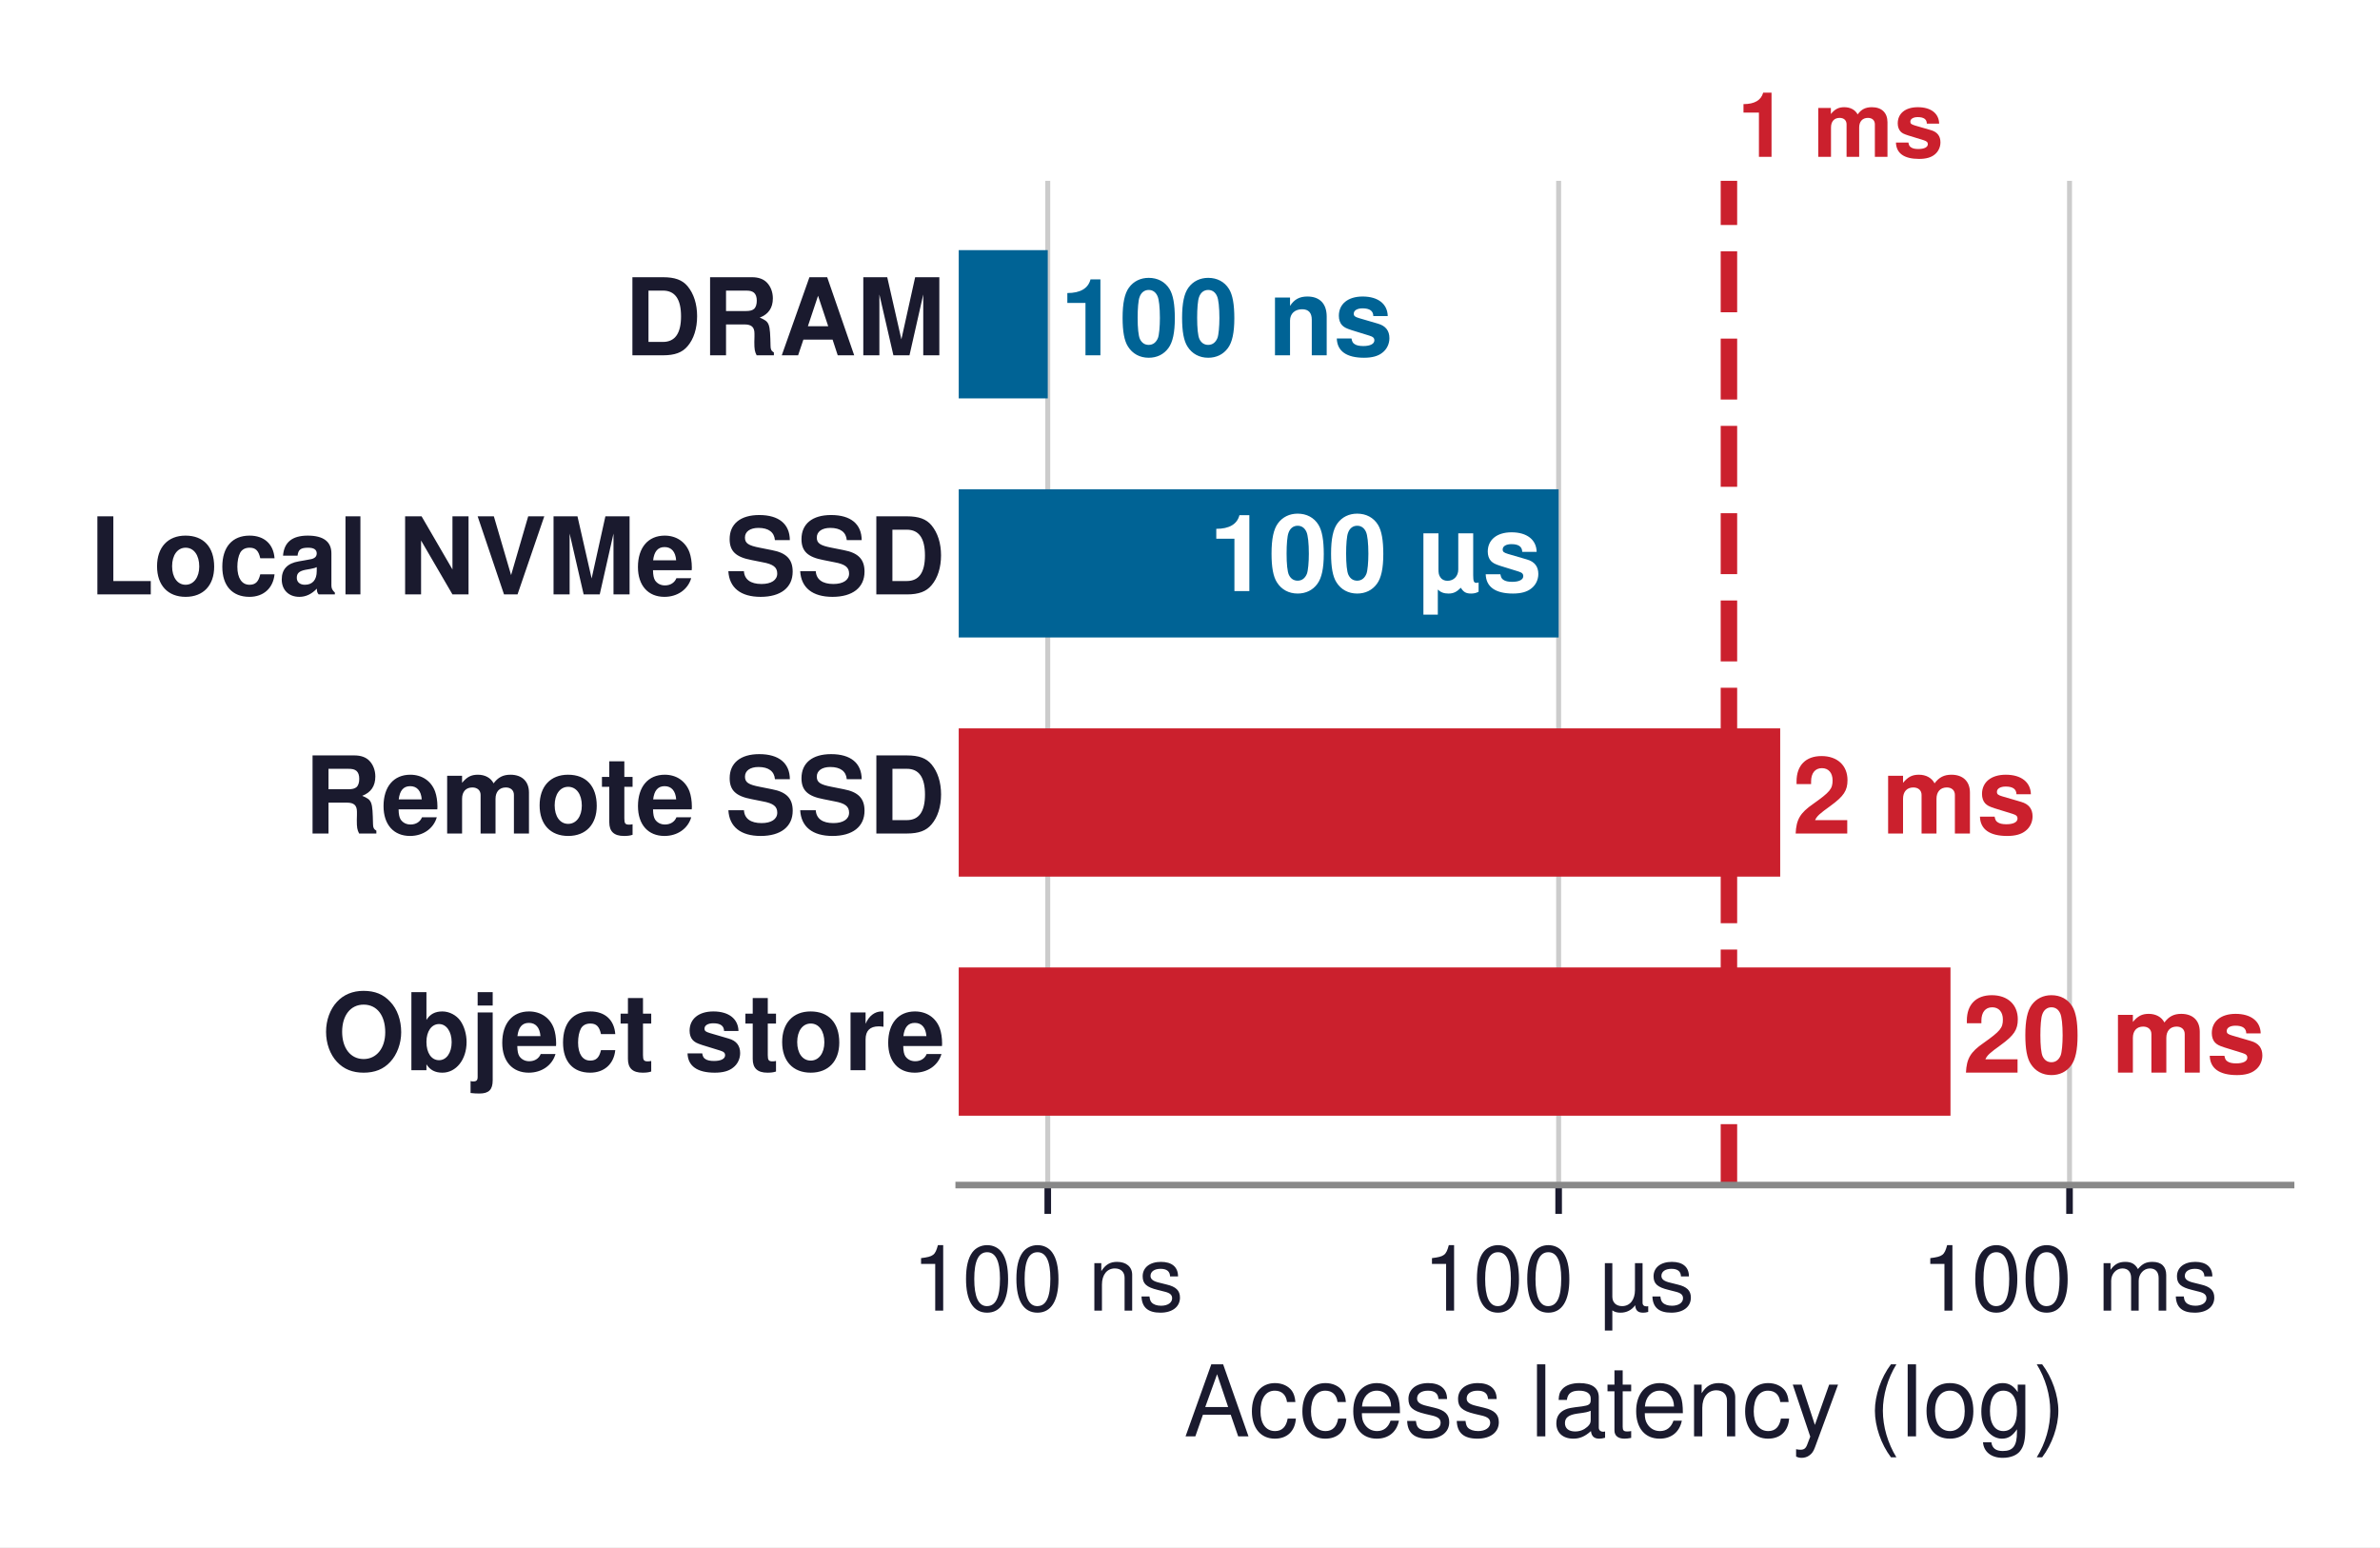
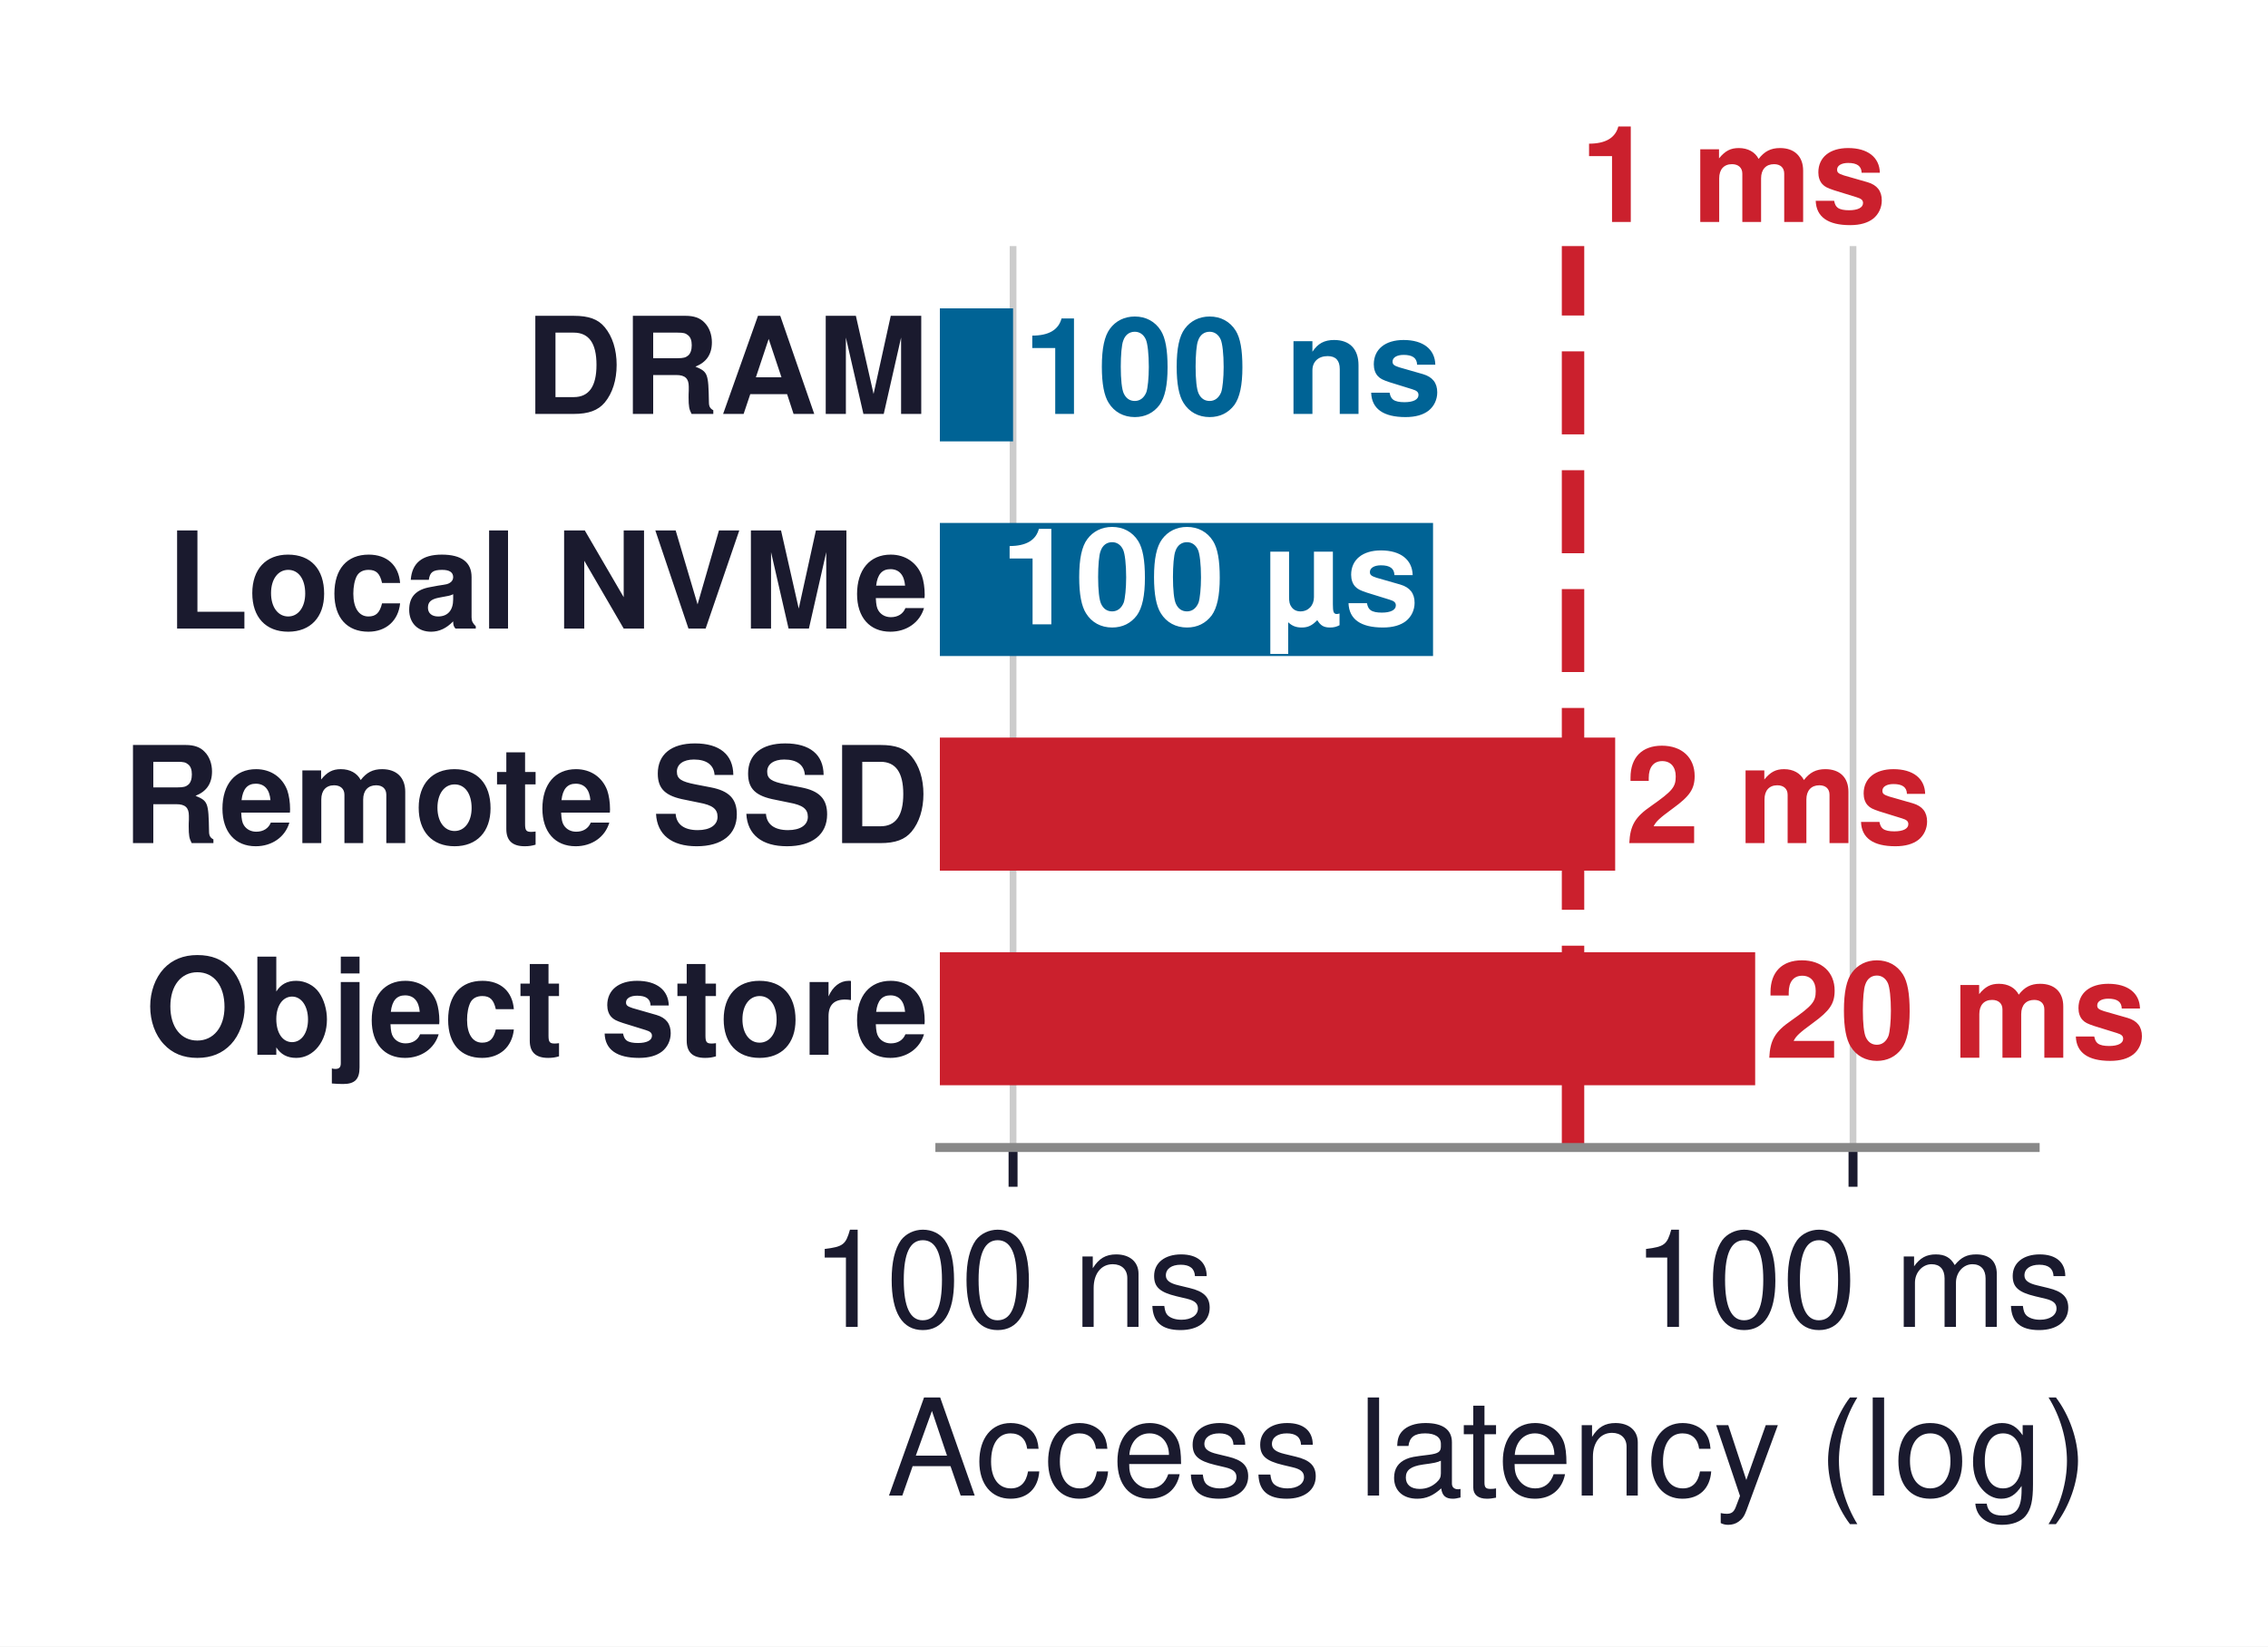
- <svg xmlns="http://www.w3.org/2000/svg" xmlns:xlink="http://www.w3.org/1999/xlink" width="289.061pt" height="187.898pt" viewBox="0 0 289.061 187.898" version="1.1">
+ <svg xmlns="http://www.w3.org/2000/svg" xmlns:xlink="http://www.w3.org/1999/xlink" width="202.202pt" height="146.829pt" viewBox="0 0 202.202 146.829" version="1.1">
  <defs>
    <style type="text/css">*{stroke-linejoin: round; stroke-linecap: butt}</style>
  </defs>
  <g id="figure_1">
    <g id="patch_1">
-       <path d="M -0 187.898  L 289.061 187.898  L 289.061 0  L -0 0  z " style="fill: #ffffff" />
+       <path d="M 0 146.829  L 202.202 146.829  L 202.202 0  L 0 0  z " style="fill: #ffffff" />
    </g>
    <g id="axes_1">
      <g id="patch_2">
-         <path d="M 116.441 143.926  L 278.261 143.926  L 278.261 21.958  L 116.441 21.958  z " style="fill: #ffffff" />
+         <path d="M 83.793 102.335  L 181.443 102.335  L 181.443 21.947  L 83.793 21.947  z " style="fill: #ffffff" />
      </g>
      <g id="matplotlib.axis_1">
        <g id="xtick_1">
          <g id="line2d_1">
-             <path d="M 127.255 143.926  L 127.255 21.958  " clip-path="url(#p7e84f6ca21)" style="fill: none; stroke: #cccccc; stroke-width: 0.6; stroke-linecap: square" />
+             <path d="M 90.319 102.335  L 90.319 21.947  " clip-path="url(#p68ecec929c)" style="fill: none; stroke: #cccccc; stroke-width: 0.6; stroke-linecap: square" />
          </g>
          <g id="line2d_2">
            <defs>
-               <path id="mf48a87ce8b" d="M 0 0  L 0 3.5  " style="stroke: #1a1a2e; stroke-width: 0.8" />
+               <path id="m498425d318" d="M 0 0  L 0 3.5  " style="stroke: #1a1a2e; stroke-width: 0.8" />
            </defs>
            <g>
-               <use xlink:href="#mf48a87ce8b" x="127.255" y="143.926" style="fill: #1a1a2e; stroke: #1a1a2e; stroke-width: 0.8" />
+               <use xlink:href="#m498425d318" x="90.319" y="102.335" style="fill: #1a1a2e; stroke: #1a1a2e; stroke-width: 0.8" />
            </g>
          </g>
          <g id="text_1">
-             <text style="font-size: 11px; font-family: 'Helvetica', 'Arial', 'DejaVu Sans', sans-serif; text-anchor: middle; fill: #1a1a2e" x="127.255" y="159.176" transform="rotate(-0 127.2551 159.176)">100 ns</text>
+             <text style="font-size: 12px; font-family: 'Helvetica', 'Arial', 'DejaVu Sans', sans-serif; text-anchor: middle; fill: #1a1a2e" x="90.319" y="118.335" transform="rotate(-0 90.31941 118.3347)">100 ns</text>
          </g>
        </g>
        <g id="xtick_2">
          <g id="line2d_3">
-             <path d="M 189.303 143.926  L 189.303 21.958  " clip-path="url(#p7e84f6ca21)" style="fill: none; stroke: #cccccc; stroke-width: 0.6; stroke-linecap: square" />
+             <path d="M 165.205 102.335  L 165.205 21.947  " clip-path="url(#p68ecec929c)" style="fill: none; stroke: #cccccc; stroke-width: 0.6; stroke-linecap: square" />
          </g>
          <g id="line2d_4">
            <g>
-               <use xlink:href="#mf48a87ce8b" x="189.303" y="143.926" style="fill: #1a1a2e; stroke: #1a1a2e; stroke-width: 0.8" />
+               <use xlink:href="#m498425d318" x="165.205" y="102.335" style="fill: #1a1a2e; stroke: #1a1a2e; stroke-width: 0.8" />
            </g>
          </g>
          <g id="text_2">
-             <text style="font-size: 11px; font-family: 'Helvetica', 'Arial', 'DejaVu Sans', sans-serif; text-anchor: middle; fill: #1a1a2e" x="189.303" y="159.176" transform="rotate(-0 189.3034 159.176)">100 µs</text>
+             <text style="font-size: 12px; font-family: 'Helvetica', 'Arial', 'DejaVu Sans', sans-serif; text-anchor: middle; fill: #1a1a2e" x="165.205" y="118.335" transform="rotate(-0 165.2053 118.3347)">100 ms</text>
          </g>
        </g>
-         <g id="xtick_3">
-           <g id="line2d_5">
-             <path d="M 251.352 143.926  L 251.352 21.958  " clip-path="url(#p7e84f6ca21)" style="fill: none; stroke: #cccccc; stroke-width: 0.6; stroke-linecap: square" />
-           </g>
-           <g id="line2d_6">
-             <g>
-               <use xlink:href="#mf48a87ce8b" x="251.352" y="143.926" style="fill: #1a1a2e; stroke: #1a1a2e; stroke-width: 0.8" />
-             </g>
-           </g>
-           <g id="text_3">
-             <text style="font-size: 11px; font-family: 'Helvetica', 'Arial', 'DejaVu Sans', sans-serif; text-anchor: middle; fill: #1a1a2e" x="251.352" y="159.176" transform="rotate(-0 251.3517 159.176)">100 ms</text>
-           </g>
-         </g>
-         <g id="text_4">
-           <text style="font-size: 12px; font-family: 'Helvetica', 'Arial', 'DejaVu Sans', sans-serif; text-anchor: middle; fill: #1a1a2e" x="197.351" y="174.443" transform="rotate(-0 197.3505 174.443)">Access latency (log)</text>
+         <g id="text_3">
+           <text style="font-size: 12px; font-family: 'Helvetica', 'Arial', 'DejaVu Sans', sans-serif; text-anchor: middle; fill: #1a1a2e" x="132.618" y="133.374" transform="rotate(-0 132.6184 133.3738)">Access latency (log)</text>
        </g>
      </g>
      <g id="matplotlib.axis_2" />
      <g id="patch_3">
-         <path d="M 116.441 48.384  L 127.255 48.384  L 127.255 30.38  L 116.441 30.38  z " clip-path="url(#p7e84f6ca21)" style="fill: #006395" />
+         <path d="M 83.793 39.364  L 90.319 39.364  L 90.319 27.497  L 83.793 27.497  z " clip-path="url(#p68ecec929c)" style="fill: #006395" />
      </g>
      <g id="patch_4">
-         <path d="M 116.441 77.424  L 189.303 77.424  L 189.303 59.42  L 116.441 59.42  z " clip-path="url(#p7e84f6ca21)" style="fill: #006395" />
+         <path d="M 83.793 58.504  L 127.762 58.504  L 127.762 46.637  L 83.793 46.637  z " clip-path="url(#p68ecec929c)" style="fill: #006395" />
      </g>
      <g id="patch_5">
-         <path d="M 116.441 106.464  L 216.212 106.464  L 216.212 88.46  L 116.441 88.46  z " clip-path="url(#p7e84f6ca21)" style="fill: #cb202d" />
+         <path d="M 83.793 77.644  L 144 77.644  L 144 65.777  L 83.793 65.777  z " clip-path="url(#p68ecec929c)" style="fill: #cb202d" />
      </g>
      <g id="patch_6">
-         <path d="M 116.441 135.504  L 236.895 135.504  L 236.895 117.5  L 116.441 117.5  z " clip-path="url(#p7e84f6ca21)" style="fill: #cb202d" />
+         <path d="M 83.793 96.784  L 156.481 96.784  L 156.481 84.917  L 83.793 84.917  z " clip-path="url(#p68ecec929c)" style="fill: #cb202d" />
      </g>
-       <g id="line2d_7">
-         <path d="M 209.986 143.926  L 209.986 21.958  " clip-path="url(#p7e84f6ca21)" style="fill: none; stroke-dasharray: 7.4,3.2; stroke-dashoffset: 0; stroke: #cb202d; stroke-width: 2" />
+       <g id="line2d_5">
+         <path d="M 140.243 102.335  L 140.243 21.947  " clip-path="url(#p68ecec929c)" style="fill: none; stroke-dasharray: 7.4,3.2; stroke-dashoffset: 0; stroke: #cb202d; stroke-width: 2" />
      </g>
      <g id="patch_7">
-         <path d="M 116.441 143.926  L 278.261 143.926  " style="fill: none; stroke: #888888; stroke-width: 0.8; stroke-linejoin: miter; stroke-linecap: square" />
+         <path d="M 83.793 102.335  L 181.443 102.335  " style="fill: none; stroke: #888888; stroke-width: 0.8; stroke-linejoin: miter; stroke-linecap: square" />
+       </g>
+       <g id="text_4">
+         <text style="font-weight: 700; font-size: 12px; font-family: 'Helvetica', 'Arial', 'DejaVu Sans', sans-serif; text-anchor: end; fill: #1a1a2e" x="82.817" y="36.911" transform="rotate(-0 82.81687 36.91116)">DRAM</text>
      </g>
      <g id="text_5">
-         <text style="font-weight: 700; font-size: 13px; font-family: 'Helvetica', 'Arial', 'DejaVu Sans', sans-serif; text-anchor: end; fill: #1a1a2e" x="114.822" y="43.152" transform="rotate(-0 114.8223 43.15248)">DRAM</text>
+         <text style="font-weight: 700; font-size: 12px; font-family: 'Helvetica', 'Arial', 'DejaVu Sans', sans-serif; text-anchor: start; fill: #006395" x="91.217" y="36.911" transform="rotate(-0 91.21657 36.91116)">100 ns</text>
      </g>
      <g id="text_6">
-         <text style="font-weight: 700; font-size: 13px; font-family: 'Helvetica', 'Arial', 'DejaVu Sans', sans-serif; text-anchor: start; fill: #006395" x="128.742" y="43.152" transform="rotate(-0 128.7418 43.15248)">100 ns</text>
+         <text style="font-weight: 700; font-size: 12px; font-family: 'Helvetica', 'Arial', 'DejaVu Sans', sans-serif; text-anchor: end; fill: #1a1a2e" x="82.817" y="56.051" transform="rotate(-0 82.81687 56.05116)">Local NVMe</text>
      </g>
      <g id="text_7">
-         <text style="font-weight: 700; font-size: 13px; font-family: 'Helvetica', 'Arial', 'DejaVu Sans', sans-serif; text-anchor: end; fill: #1a1a2e" x="114.822" y="72.192" transform="rotate(-0 114.8223 72.19248)">Local NVMe SSD</text>
+         <text style="font-weight: 700; font-size: 12px; font-family: 'Helvetica', 'Arial', 'DejaVu Sans', sans-serif; text-anchor: end; fill: #ffffff" x="126.553" y="55.679" transform="rotate(-0 126.5528 55.67944)">100 µs</text>
      </g>
      <g id="text_8">
-         <text style="font-weight: 700; font-size: 13px; font-family: 'Helvetica', 'Arial', 'DejaVu Sans', sans-serif; text-anchor: end; fill: #ffffff" x="187.299" y="71.79" transform="rotate(-0 187.299 71.78978)">100 µs</text>
+         <text style="font-weight: 700; font-size: 12px; font-family: 'Helvetica', 'Arial', 'DejaVu Sans', sans-serif; text-anchor: end; fill: #1a1a2e" x="82.817" y="75.191" transform="rotate(-0 82.81687 75.19116)">Remote SSD</text>
      </g>
      <g id="text_9">
-         <text style="font-weight: 700; font-size: 13px; font-family: 'Helvetica', 'Arial', 'DejaVu Sans', sans-serif; text-anchor: end; fill: #1a1a2e" x="114.822" y="101.232" transform="rotate(-0 114.8223 101.2325)">Remote SSD</text>
+         <text style="font-weight: 700; font-size: 12px; font-family: 'Helvetica', 'Arial', 'DejaVu Sans', sans-serif; text-anchor: start; fill: #cb202d" x="144.898" y="75.191" transform="rotate(-0 144.8976 75.19116)">2 ms</text>
      </g>
      <g id="text_10">
-         <text style="font-weight: 700; font-size: 13px; font-family: 'Helvetica', 'Arial', 'DejaVu Sans', sans-serif; text-anchor: start; fill: #cb202d" x="217.699" y="101.232" transform="rotate(-0 217.699 101.2325)">2 ms</text>
+         <text style="font-weight: 700; font-size: 12px; font-family: 'Helvetica', 'Arial', 'DejaVu Sans', sans-serif; text-anchor: end; fill: #1a1a2e" x="82.817" y="94.062" transform="rotate(-0 82.81687 94.06163)">Object store</text>
      </g>
      <g id="text_11">
-         <text style="font-weight: 700; font-size: 13px; font-family: 'Helvetica', 'Arial', 'DejaVu Sans', sans-serif; text-anchor: end; fill: #1a1a2e" x="114.822" y="129.98" transform="rotate(-0 114.8223 129.9805)">Object store</text>
+         <text style="font-weight: 700; font-size: 12px; font-family: 'Helvetica', 'Arial', 'DejaVu Sans', sans-serif; text-anchor: start; fill: #cb202d" x="157.379" y="94.331" transform="rotate(-0 157.3786 94.33116)">20 ms</text>
      </g>
      <g id="text_12">
-         <text style="font-weight: 700; font-size: 13px; font-family: 'Helvetica', 'Arial', 'DejaVu Sans', sans-serif; text-anchor: start; fill: #cb202d" x="238.382" y="130.272" transform="rotate(-0 238.3817 130.2725)">20 ms</text>
-       </g>
-       <g id="text_13">
-         <text style="font-weight: 700; font-size: 11px; font-family: 'Helvetica', 'Arial', 'DejaVu Sans', sans-serif; text-anchor: start; fill: #cb202d" x="211.004" y="19.05" transform="rotate(-0 211.0041 19.05)">1 ms</text>
+         <text style="font-weight: 700; font-size: 12px; font-family: 'Helvetica', 'Arial', 'DejaVu Sans', sans-serif; text-anchor: start; fill: #cb202d" x="140.858" y="19.8" transform="rotate(-0 140.8576 19.8)">1 ms</text>
      </g>
    </g>
  </g>
  <defs>
-     <clipPath id="p7e84f6ca21">
-       <rect x="116.441" y="21.958" width="161.82" height="121.968" />
+     <clipPath id="p68ecec929c">
+       <rect x="83.793" y="21.947" width="97.65" height="80.388" />
    </clipPath>
  </defs>
</svg>
